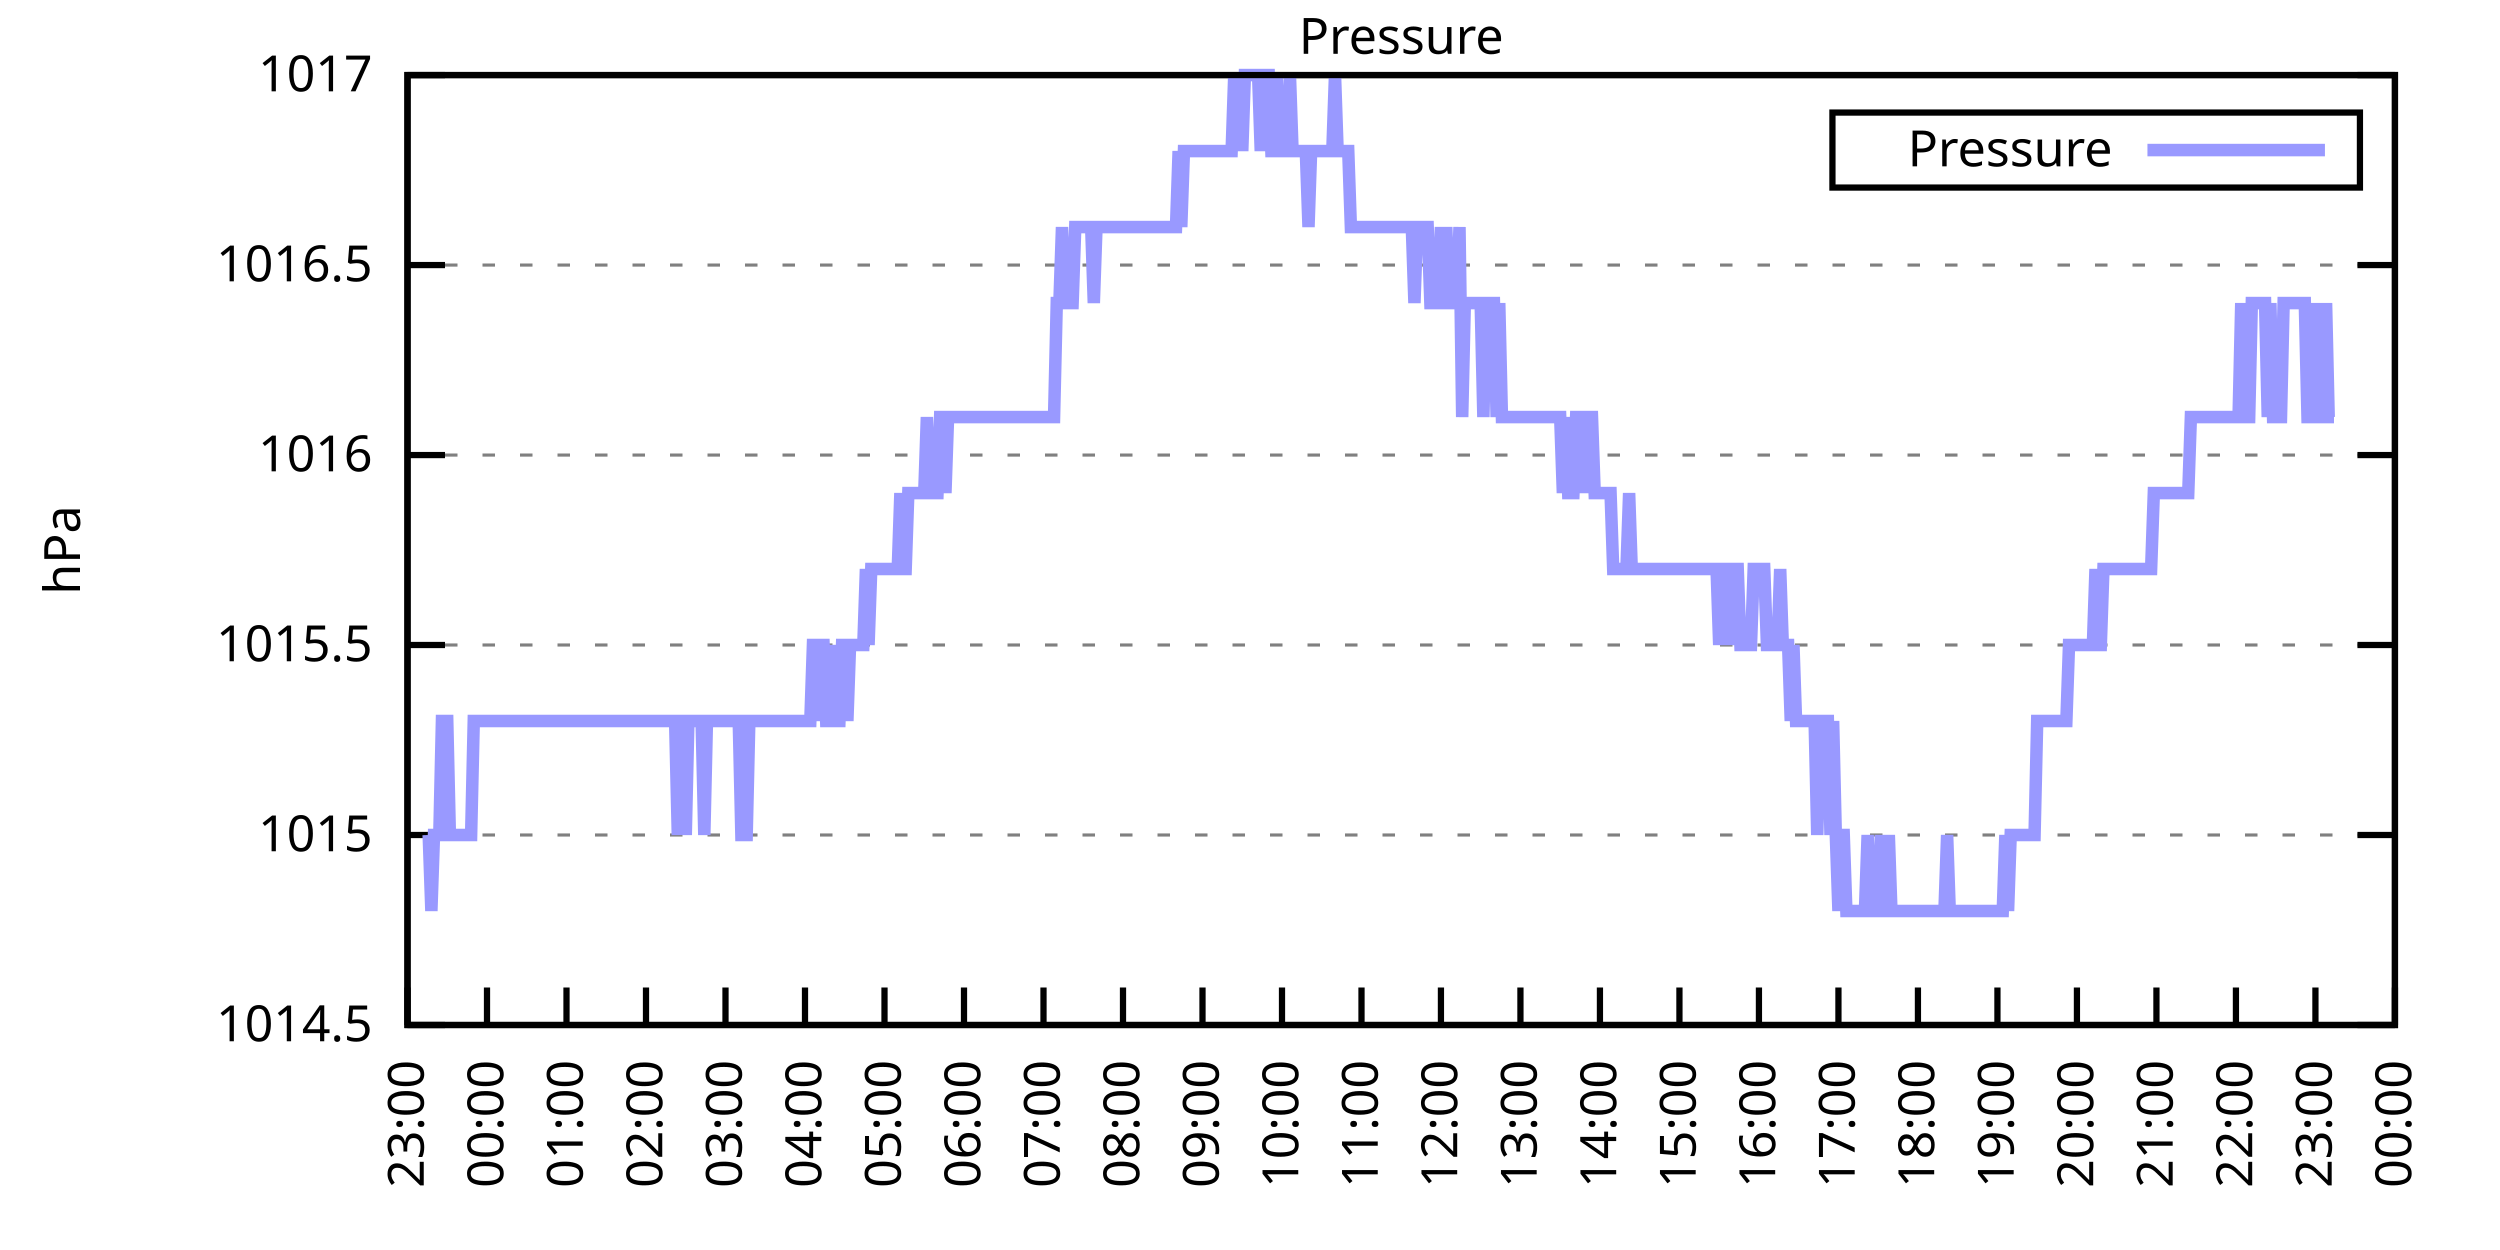
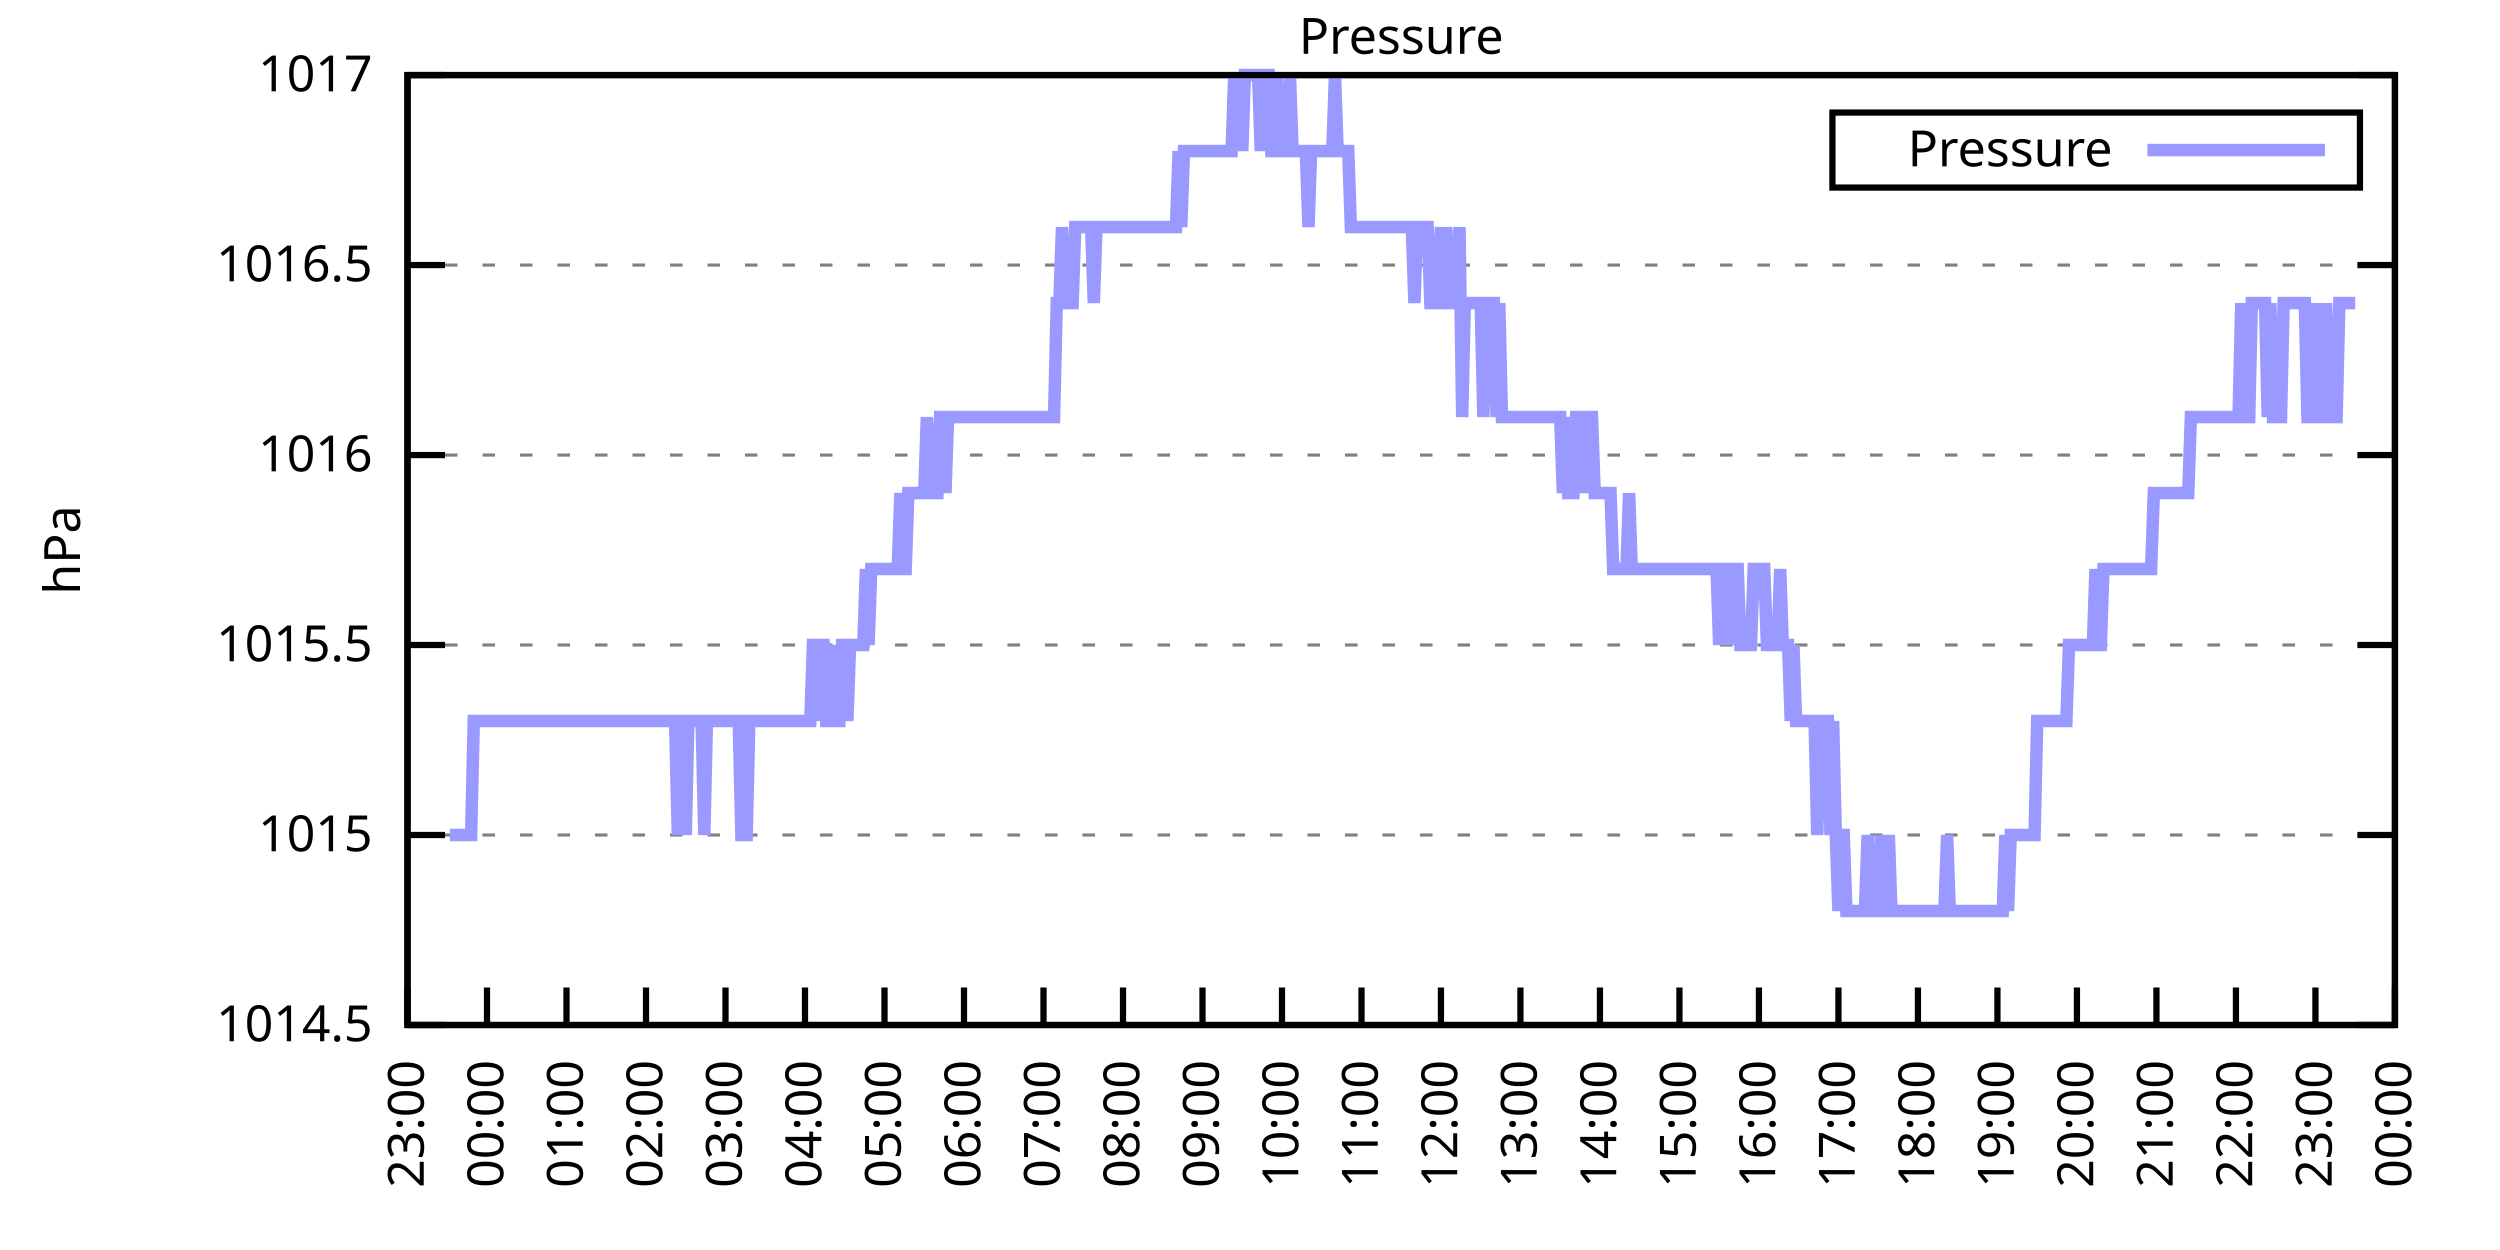
<svg xmlns="http://www.w3.org/2000/svg" xmlns:xlink="http://www.w3.org/1999/xlink" width="400" height="200" viewBox="0 0 400 200">
  <g id="gnuplot_canvas">
    <rect x="0" y="0" width="400" height="200" fill="none" />
    <defs>
      <circle id="gpDot" r="0.5" stroke-width="0.5" stroke="currentColor" />
      <path id="gpPt0" stroke-width="0.333" stroke="currentColor" d="M-1,0 h2 M0,-1 v2" />
      <path id="gpPt1" stroke-width="0.333" stroke="currentColor" d="M-1,-1 L1,1 M1,-1 L-1,1" />
      <path id="gpPt2" stroke-width="0.333" stroke="currentColor" d="M-1,0 L1,0 M0,-1 L0,1 M-1,-1 L1,1 M-1,1 L1,-1" />
      <rect id="gpPt3" stroke-width="0.333" stroke="currentColor" x="-1" y="-1" width="2" height="2" />
      <rect id="gpPt4" stroke-width="0.333" stroke="currentColor" fill="currentColor" x="-1" y="-1" width="2" height="2" />
      <circle id="gpPt5" stroke-width="0.333" stroke="currentColor" cx="0" cy="0" r="1" />
      <use xlink:href="#gpPt5" id="gpPt6" fill="currentColor" stroke="none" />
      <path id="gpPt7" stroke-width="0.333" stroke="currentColor" d="M0,-1.33 L-1.33,0.67 L1.33,0.67 z" />
      <use xlink:href="#gpPt7" id="gpPt8" fill="currentColor" stroke="none" />
      <use xlink:href="#gpPt7" id="gpPt9" stroke="currentColor" transform="rotate(180)" />
      <use xlink:href="#gpPt9" id="gpPt10" fill="currentColor" stroke="none" />
      <use xlink:href="#gpPt3" id="gpPt11" stroke="currentColor" transform="rotate(45)" />
      <use xlink:href="#gpPt11" id="gpPt12" fill="currentColor" stroke="none" />
      <path id="gpPt13" stroke-width="0.333" stroke="currentColor" d="M0,1.330 L1.265,0.411 L0.782,-1.067 L-0.782,-1.076 L-1.265,0.411 z" />
      <use xlink:href="#gpPt13" id="gpPt14" fill="currentColor" stroke="none" />
      <filter id="textbox" filterUnits="objectBoundingBox" x="0" y="0" height="1" width="1">
        <feFlood flood-color="white" flood-opacity="1" result="bgnd" />
        <feComposite in="SourceGraphic" in2="bgnd" operator="atop" />
      </filter>
      <filter id="greybox" filterUnits="objectBoundingBox" x="0" y="0" height="1" width="1">
        <feFlood flood-color="lightgrey" flood-opacity="1" result="grey" />
        <feComposite in="SourceGraphic" in2="grey" operator="atop" />
      </filter>
    </defs>
    <g fill="none" color="white" stroke="currentColor" stroke-width="1.00" stroke-linecap="butt" stroke-linejoin="miter">
</g>
    <g fill="none" color="black" stroke="currentColor" stroke-width="1.00" stroke-linecap="butt" stroke-linejoin="miter">
      <g stroke="none" shape-rendering="crispEdges">
        <polygon fill="rgb(255, 255, 255)" points="65.20,164.00 383.18,164.00 383.18,12.02 65.20,12.02 " />
      </g>
    </g>
    <g fill="none" color="black" stroke="currentColor" stroke-width="1.00" stroke-linecap="butt" stroke-linejoin="miter">
</g>
    <g fill="none" color="black" stroke="black" stroke-width="0.50" stroke-linecap="butt" stroke-linejoin="miter">
</g>
    <g fill="none" color="gray" stroke="currentColor" stroke-width="0.50" stroke-linecap="butt" stroke-linejoin="miter">
      <path stroke="gray" stroke-dasharray="2,4" class="gridline" d="M65.20,164.00 L383.19,164.00  " />
    </g>
    <g fill="none" color="gray" stroke="gray" stroke-width="1.00" stroke-linecap="butt" stroke-linejoin="miter">
</g>
    <g fill="none" color="black" stroke="currentColor" stroke-width="1.00" stroke-linecap="butt" stroke-linejoin="miter">
      <path stroke="black" d="M65.20,164.00 L71.20,164.00 M383.19,164.00 L377.19,164.00  " />
      <g transform="translate(59.60,166.60)" stroke="none" fill="black" font-family="Sans" font-size="8.00" text-anchor="end">
        <text>
          <tspan font-family="Sans"> 1014.5</tspan>
        </text>
      </g>
    </g>
    <g fill="none" color="black" stroke="currentColor" stroke-width="1.00" stroke-linecap="butt" stroke-linejoin="miter">
</g>
    <g fill="none" color="black" stroke="black" stroke-width="0.50" stroke-linecap="butt" stroke-linejoin="miter">
</g>
    <g fill="none" color="gray" stroke="currentColor" stroke-width="0.50" stroke-linecap="butt" stroke-linejoin="miter">
      <path stroke="gray" stroke-dasharray="2,4" class="gridline" d="M65.20,133.60 L383.19,133.60  " />
    </g>
    <g fill="none" color="gray" stroke="gray" stroke-width="1.00" stroke-linecap="butt" stroke-linejoin="miter">
</g>
    <g fill="none" color="black" stroke="currentColor" stroke-width="1.00" stroke-linecap="butt" stroke-linejoin="miter">
      <path stroke="black" d="M65.20,133.60 L71.20,133.60 M383.19,133.60 L377.19,133.60  " />
      <g transform="translate(59.60,136.20)" stroke="none" fill="black" font-family="Sans" font-size="8.00" text-anchor="end">
        <text>
          <tspan font-family="Sans"> 1015</tspan>
        </text>
      </g>
    </g>
    <g fill="none" color="black" stroke="currentColor" stroke-width="1.00" stroke-linecap="butt" stroke-linejoin="miter">
</g>
    <g fill="none" color="black" stroke="black" stroke-width="0.50" stroke-linecap="butt" stroke-linejoin="miter">
</g>
    <g fill="none" color="gray" stroke="currentColor" stroke-width="0.50" stroke-linecap="butt" stroke-linejoin="miter">
      <path stroke="gray" stroke-dasharray="2,4" class="gridline" d="M65.20,103.20 L383.19,103.20  " />
    </g>
    <g fill="none" color="gray" stroke="gray" stroke-width="1.00" stroke-linecap="butt" stroke-linejoin="miter">
</g>
    <g fill="none" color="black" stroke="currentColor" stroke-width="1.00" stroke-linecap="butt" stroke-linejoin="miter">
      <path stroke="black" d="M65.20,103.20 L71.20,103.20 M383.19,103.20 L377.19,103.20  " />
      <g transform="translate(59.60,105.80)" stroke="none" fill="black" font-family="Sans" font-size="8.00" text-anchor="end">
        <text>
          <tspan font-family="Sans"> 1015.5</tspan>
        </text>
      </g>
    </g>
    <g fill="none" color="black" stroke="currentColor" stroke-width="1.00" stroke-linecap="butt" stroke-linejoin="miter">
</g>
    <g fill="none" color="black" stroke="black" stroke-width="0.50" stroke-linecap="butt" stroke-linejoin="miter">
</g>
    <g fill="none" color="gray" stroke="currentColor" stroke-width="0.50" stroke-linecap="butt" stroke-linejoin="miter">
      <path stroke="gray" stroke-dasharray="2,4" class="gridline" d="M65.20,72.81 L383.19,72.81  " />
    </g>
    <g fill="none" color="gray" stroke="gray" stroke-width="1.00" stroke-linecap="butt" stroke-linejoin="miter">
</g>
    <g fill="none" color="black" stroke="currentColor" stroke-width="1.00" stroke-linecap="butt" stroke-linejoin="miter">
      <path stroke="black" d="M65.20,72.81 L71.20,72.81 M383.19,72.81 L377.19,72.81  " />
      <g transform="translate(59.60,75.41)" stroke="none" fill="black" font-family="Sans" font-size="8.00" text-anchor="end">
        <text>
          <tspan font-family="Sans"> 1016</tspan>
        </text>
      </g>
    </g>
    <g fill="none" color="black" stroke="currentColor" stroke-width="1.00" stroke-linecap="butt" stroke-linejoin="miter">
</g>
    <g fill="none" color="black" stroke="black" stroke-width="0.50" stroke-linecap="butt" stroke-linejoin="miter">
</g>
    <g fill="none" color="gray" stroke="currentColor" stroke-width="0.50" stroke-linecap="butt" stroke-linejoin="miter">
      <path stroke="gray" stroke-dasharray="2,4" class="gridline" d="M65.20,42.41 L383.19,42.41  " />
    </g>
    <g fill="none" color="gray" stroke="gray" stroke-width="1.00" stroke-linecap="butt" stroke-linejoin="miter">
</g>
    <g fill="none" color="black" stroke="currentColor" stroke-width="1.00" stroke-linecap="butt" stroke-linejoin="miter">
      <path stroke="black" d="M65.20,42.41 L71.20,42.41 M383.19,42.41 L377.19,42.41  " />
      <g transform="translate(59.60,45.01)" stroke="none" fill="black" font-family="Sans" font-size="8.00" text-anchor="end">
        <text>
          <tspan font-family="Sans"> 1016.5</tspan>
        </text>
      </g>
    </g>
    <g fill="none" color="black" stroke="currentColor" stroke-width="1.00" stroke-linecap="butt" stroke-linejoin="miter">
</g>
    <g fill="none" color="black" stroke="black" stroke-width="0.50" stroke-linecap="butt" stroke-linejoin="miter">
</g>
    <g fill="none" color="gray" stroke="currentColor" stroke-width="0.50" stroke-linecap="butt" stroke-linejoin="miter">
      <path stroke="gray" stroke-dasharray="2,4" class="gridline" d="M65.20,12.01 L383.19,12.01  " />
    </g>
    <g fill="none" color="gray" stroke="gray" stroke-width="1.00" stroke-linecap="butt" stroke-linejoin="miter">
</g>
    <g fill="none" color="black" stroke="currentColor" stroke-width="1.00" stroke-linecap="butt" stroke-linejoin="miter">
      <path stroke="black" d="M65.20,12.01 L71.20,12.01 M383.19,12.01 L377.19,12.01  " />
      <g transform="translate(59.60,14.61)" stroke="none" fill="black" font-family="Sans" font-size="8.00" text-anchor="end">
        <text>
          <tspan font-family="Sans"> 1017</tspan>
        </text>
      </g>
    </g>
    <g fill="none" color="black" stroke="currentColor" stroke-width="1.00" stroke-linecap="butt" stroke-linejoin="miter">
      <path stroke="black" d="M65.20,164.00 L65.20,158.00  " />
      <g transform="translate(67.80,169.60) rotate(270.00)" stroke="none" fill="black" font-family="Sans" font-size="8.00" text-anchor="end">
        <text>
          <tspan font-family="Sans">23:00</tspan>
        </text>
      </g>
    </g>
    <g fill="none" color="black" stroke="currentColor" stroke-width="1.00" stroke-linecap="butt" stroke-linejoin="miter">
      <path stroke="black" d="M77.92,164.00 L77.92,158.00  " />
      <g transform="translate(80.52,169.60) rotate(270.00)" stroke="none" fill="black" font-family="Sans" font-size="8.00" text-anchor="end">
        <text>
          <tspan font-family="Sans">00:00</tspan>
        </text>
      </g>
    </g>
    <g fill="none" color="black" stroke="currentColor" stroke-width="1.00" stroke-linecap="butt" stroke-linejoin="miter">
      <path stroke="black" d="M90.64,164.00 L90.64,158.00  " />
      <g transform="translate(93.24,169.60) rotate(270.00)" stroke="none" fill="black" font-family="Sans" font-size="8.00" text-anchor="end">
        <text>
          <tspan font-family="Sans">01:00</tspan>
        </text>
      </g>
    </g>
    <g fill="none" color="black" stroke="currentColor" stroke-width="1.00" stroke-linecap="butt" stroke-linejoin="miter">
      <path stroke="black" d="M103.36,164.00 L103.36,158.00  " />
      <g transform="translate(105.96,169.60) rotate(270.00)" stroke="none" fill="black" font-family="Sans" font-size="8.00" text-anchor="end">
        <text>
          <tspan font-family="Sans">02:00</tspan>
        </text>
      </g>
    </g>
    <g fill="none" color="black" stroke="currentColor" stroke-width="1.00" stroke-linecap="butt" stroke-linejoin="miter">
      <path stroke="black" d="M116.08,164.00 L116.08,158.00  " />
      <g transform="translate(118.68,169.60) rotate(270.00)" stroke="none" fill="black" font-family="Sans" font-size="8.00" text-anchor="end">
        <text>
          <tspan font-family="Sans">03:00</tspan>
        </text>
      </g>
    </g>
    <g fill="none" color="black" stroke="currentColor" stroke-width="1.00" stroke-linecap="butt" stroke-linejoin="miter">
      <path stroke="black" d="M128.80,164.00 L128.80,158.00  " />
      <g transform="translate(131.40,169.60) rotate(270.00)" stroke="none" fill="black" font-family="Sans" font-size="8.00" text-anchor="end">
        <text>
          <tspan font-family="Sans">04:00</tspan>
        </text>
      </g>
    </g>
    <g fill="none" color="black" stroke="currentColor" stroke-width="1.00" stroke-linecap="butt" stroke-linejoin="miter">
      <path stroke="black" d="M141.52,164.00 L141.52,158.00  " />
      <g transform="translate(144.12,169.60) rotate(270.00)" stroke="none" fill="black" font-family="Sans" font-size="8.00" text-anchor="end">
        <text>
          <tspan font-family="Sans">05:00</tspan>
        </text>
      </g>
    </g>
    <g fill="none" color="black" stroke="currentColor" stroke-width="1.00" stroke-linecap="butt" stroke-linejoin="miter">
      <path stroke="black" d="M154.24,164.00 L154.24,158.00  " />
      <g transform="translate(156.84,169.60) rotate(270.00)" stroke="none" fill="black" font-family="Sans" font-size="8.00" text-anchor="end">
        <text>
          <tspan font-family="Sans">06:00</tspan>
        </text>
      </g>
    </g>
    <g fill="none" color="black" stroke="currentColor" stroke-width="1.00" stroke-linecap="butt" stroke-linejoin="miter">
      <path stroke="black" d="M166.96,164.00 L166.96,158.00  " />
      <g transform="translate(169.56,169.60) rotate(270.00)" stroke="none" fill="black" font-family="Sans" font-size="8.00" text-anchor="end">
        <text>
          <tspan font-family="Sans">07:00</tspan>
        </text>
      </g>
    </g>
    <g fill="none" color="black" stroke="currentColor" stroke-width="1.00" stroke-linecap="butt" stroke-linejoin="miter">
      <path stroke="black" d="M179.68,164.00 L179.68,158.00  " />
      <g transform="translate(182.28,169.60) rotate(270.00)" stroke="none" fill="black" font-family="Sans" font-size="8.00" text-anchor="end">
        <text>
          <tspan font-family="Sans">08:00</tspan>
        </text>
      </g>
    </g>
    <g fill="none" color="black" stroke="currentColor" stroke-width="1.00" stroke-linecap="butt" stroke-linejoin="miter">
      <path stroke="black" d="M192.40,164.00 L192.40,158.00  " />
      <g transform="translate(195.00,169.60) rotate(270.00)" stroke="none" fill="black" font-family="Sans" font-size="8.00" text-anchor="end">
        <text>
          <tspan font-family="Sans">09:00</tspan>
        </text>
      </g>
    </g>
    <g fill="none" color="black" stroke="currentColor" stroke-width="1.00" stroke-linecap="butt" stroke-linejoin="miter">
      <path stroke="black" d="M205.12,164.00 L205.12,158.00  " />
      <g transform="translate(207.72,169.60) rotate(270.00)" stroke="none" fill="black" font-family="Sans" font-size="8.00" text-anchor="end">
        <text>
          <tspan font-family="Sans">10:00</tspan>
        </text>
      </g>
    </g>
    <g fill="none" color="black" stroke="currentColor" stroke-width="1.00" stroke-linecap="butt" stroke-linejoin="miter">
      <path stroke="black" d="M217.84,164.00 L217.84,158.00  " />
      <g transform="translate(220.44,169.60) rotate(270.00)" stroke="none" fill="black" font-family="Sans" font-size="8.00" text-anchor="end">
        <text>
          <tspan font-family="Sans">11:00</tspan>
        </text>
      </g>
    </g>
    <g fill="none" color="black" stroke="currentColor" stroke-width="1.00" stroke-linecap="butt" stroke-linejoin="miter">
      <path stroke="black" d="M230.55,164.00 L230.55,158.00  " />
      <g transform="translate(233.15,169.60) rotate(270.00)" stroke="none" fill="black" font-family="Sans" font-size="8.00" text-anchor="end">
        <text>
          <tspan font-family="Sans">12:00</tspan>
        </text>
      </g>
    </g>
    <g fill="none" color="black" stroke="currentColor" stroke-width="1.00" stroke-linecap="butt" stroke-linejoin="miter">
      <path stroke="black" d="M243.27,164.00 L243.27,158.00  " />
      <g transform="translate(245.87,169.60) rotate(270.00)" stroke="none" fill="black" font-family="Sans" font-size="8.00" text-anchor="end">
        <text>
          <tspan font-family="Sans">13:00</tspan>
        </text>
      </g>
    </g>
    <g fill="none" color="black" stroke="currentColor" stroke-width="1.00" stroke-linecap="butt" stroke-linejoin="miter">
      <path stroke="black" d="M255.99,164.00 L255.99,158.00  " />
      <g transform="translate(258.59,169.60) rotate(270.00)" stroke="none" fill="black" font-family="Sans" font-size="8.00" text-anchor="end">
        <text>
          <tspan font-family="Sans">14:00</tspan>
        </text>
      </g>
    </g>
    <g fill="none" color="black" stroke="currentColor" stroke-width="1.00" stroke-linecap="butt" stroke-linejoin="miter">
      <path stroke="black" d="M268.71,164.00 L268.71,158.00  " />
      <g transform="translate(271.31,169.60) rotate(270.00)" stroke="none" fill="black" font-family="Sans" font-size="8.00" text-anchor="end">
        <text>
          <tspan font-family="Sans">15:00</tspan>
        </text>
      </g>
    </g>
    <g fill="none" color="black" stroke="currentColor" stroke-width="1.00" stroke-linecap="butt" stroke-linejoin="miter">
      <path stroke="black" d="M281.43,164.00 L281.43,158.00  " />
      <g transform="translate(284.03,169.60) rotate(270.00)" stroke="none" fill="black" font-family="Sans" font-size="8.00" text-anchor="end">
        <text>
          <tspan font-family="Sans">16:00</tspan>
        </text>
      </g>
    </g>
    <g fill="none" color="black" stroke="currentColor" stroke-width="1.00" stroke-linecap="butt" stroke-linejoin="miter">
      <path stroke="black" d="M294.15,164.00 L294.15,158.00  " />
      <g transform="translate(296.75,169.60) rotate(270.00)" stroke="none" fill="black" font-family="Sans" font-size="8.00" text-anchor="end">
        <text>
          <tspan font-family="Sans">17:00</tspan>
        </text>
      </g>
    </g>
    <g fill="none" color="black" stroke="currentColor" stroke-width="1.00" stroke-linecap="butt" stroke-linejoin="miter">
      <path stroke="black" d="M306.87,164.00 L306.87,158.00  " />
      <g transform="translate(309.47,169.60) rotate(270.00)" stroke="none" fill="black" font-family="Sans" font-size="8.00" text-anchor="end">
        <text>
          <tspan font-family="Sans">18:00</tspan>
        </text>
      </g>
    </g>
    <g fill="none" color="black" stroke="currentColor" stroke-width="1.00" stroke-linecap="butt" stroke-linejoin="miter">
      <path stroke="black" d="M319.59,164.00 L319.59,158.00  " />
      <g transform="translate(322.19,169.60) rotate(270.00)" stroke="none" fill="black" font-family="Sans" font-size="8.00" text-anchor="end">
        <text>
          <tspan font-family="Sans">19:00</tspan>
        </text>
      </g>
    </g>
    <g fill="none" color="black" stroke="currentColor" stroke-width="1.00" stroke-linecap="butt" stroke-linejoin="miter">
      <path stroke="black" d="M332.31,164.00 L332.31,158.00  " />
      <g transform="translate(334.91,169.60) rotate(270.00)" stroke="none" fill="black" font-family="Sans" font-size="8.00" text-anchor="end">
        <text>
          <tspan font-family="Sans">20:00</tspan>
        </text>
      </g>
    </g>
    <g fill="none" color="black" stroke="currentColor" stroke-width="1.00" stroke-linecap="butt" stroke-linejoin="miter">
      <path stroke="black" d="M345.03,164.00 L345.03,158.00  " />
      <g transform="translate(347.63,169.60) rotate(270.00)" stroke="none" fill="black" font-family="Sans" font-size="8.00" text-anchor="end">
        <text>
          <tspan font-family="Sans">21:00</tspan>
        </text>
      </g>
    </g>
    <g fill="none" color="black" stroke="currentColor" stroke-width="1.00" stroke-linecap="butt" stroke-linejoin="miter">
      <path stroke="black" d="M357.75,164.00 L357.75,158.00  " />
      <g transform="translate(360.35,169.60) rotate(270.00)" stroke="none" fill="black" font-family="Sans" font-size="8.00" text-anchor="end">
        <text>
          <tspan font-family="Sans">22:00</tspan>
        </text>
      </g>
    </g>
    <g fill="none" color="black" stroke="currentColor" stroke-width="1.00" stroke-linecap="butt" stroke-linejoin="miter">
      <path stroke="black" d="M370.47,164.00 L370.47,158.00  " />
      <g transform="translate(373.07,169.60) rotate(270.00)" stroke="none" fill="black" font-family="Sans" font-size="8.00" text-anchor="end">
        <text>
          <tspan font-family="Sans">23:00</tspan>
        </text>
      </g>
    </g>
    <g fill="none" color="black" stroke="currentColor" stroke-width="1.00" stroke-linecap="butt" stroke-linejoin="miter">
      <path stroke="black" d="M383.19,164.00 L383.19,158.00  " />
      <g transform="translate(385.79,169.60) rotate(270.00)" stroke="none" fill="black" font-family="Sans" font-size="8.00" text-anchor="end">
        <text>
          <tspan font-family="Sans">00:00</tspan>
        </text>
      </g>
    </g>
    <g fill="none" color="black" stroke="currentColor" stroke-width="1.00" stroke-linecap="butt" stroke-linejoin="miter">
</g>
    <g fill="none" color="black" stroke="currentColor" stroke-width="1.00" stroke-linecap="butt" stroke-linejoin="miter">
      <path stroke="black" d="M65.20,12.01 L65.20,164.00 L383.19,164.00 L383.19,12.01 L65.20,12.01 Z  " />
    </g>
    <g fill="none" color="black" stroke="currentColor" stroke-width="1.00" stroke-linecap="butt" stroke-linejoin="miter">
</g>
    <g fill="none" color="black" stroke="currentColor" stroke-width="1.00" stroke-linecap="butt" stroke-linejoin="miter">
      <path stroke="black" d="M293.19,30.01 L293.19,18.01 L377.59,18.01 L377.59,30.01 L293.19,30.01 Z  " />
    </g>
    <g id="Pressure_plot_1">
      <g fill="none" color="white" stroke="black" stroke-width="2.00" stroke-linecap="butt" stroke-linejoin="miter">
</g>
      <g fill="none" color="black" stroke="currentColor" stroke-width="2.00" stroke-linecap="butt" stroke-linejoin="miter">
        <g transform="translate(337.99,26.61)" stroke="none" fill="black" font-family="Sans" font-size="8.00" text-anchor="end">
          <text>
            <tspan font-family="Sans">Pressure</tspan>
          </text>
        </g>
      </g>
      <g fill="none" color="black" stroke="currentColor" stroke-width="2.00" stroke-linecap="butt" stroke-linejoin="miter">
-         <path stroke="rgb(153, 153, 255)" d="M343.59,24.01 L371.99,24.01 M68.59,133.60 L69.02,145.76 L69.44,133.60 L69.86,133.60 L70.29,133.60 L70.71,115.36   L71.14,115.36 L71.56,115.36 L71.98,133.60 L72.41,133.60 L72.83,133.60 L73.26,133.60 L73.68,133.60 L74.10,133.60   L74.53,133.60 L74.95,133.60 L75.38,133.60 L75.80,115.36 L76.22,115.36 L76.65,115.36 L77.07,115.36 L77.50,115.36   L77.92,115.36 L78.34,115.36 L78.77,115.36 L79.19,115.36 L79.62,115.36 L80.04,115.36 L80.46,115.36 L80.89,115.36   L81.31,115.36 L81.74,115.36 L82.16,115.36 L82.58,115.36 L83.01,115.36 L83.43,115.36 L83.86,115.36 L84.28,115.36   L84.70,115.36 L85.13,115.36 L85.55,115.36 L85.98,115.36 L86.40,115.36 L86.82,115.36 L87.25,115.36 L87.67,115.36   L88.10,115.36 L88.52,115.36 L88.94,115.36 L89.37,115.36 L89.79,115.36 L90.22,115.36 L90.64,115.36 L91.06,115.36   L91.49,115.36 L91.91,115.36 L92.34,115.36 L92.76,115.36 L93.18,115.36 L93.61,115.36 L94.03,115.36 L94.46,115.36   L94.88,115.36 L95.30,115.36 L95.73,115.36 L96.15,115.36 L96.58,115.36 L97.00,115.36 L97.42,115.36 L97.85,115.36   L98.27,115.36 L98.69,115.36 L99.12,115.36 L99.54,115.36 L99.97,115.36 L100.39,115.36 L100.81,115.36 L101.24,115.36   L101.66,115.36 L102.09,115.36 L102.51,115.36 L102.93,115.36 L103.36,115.36 L103.78,115.36 L104.21,115.36 L104.63,115.36   L105.05,115.36 L105.48,115.36 L105.90,115.36 L106.33,115.36 L106.75,115.36 L107.17,115.36 L107.60,115.36 L108.02,115.36   L108.45,133.60 L108.87,115.36 L109.29,115.36 L109.72,133.60 L110.14,115.36 L110.57,115.36 L110.99,115.36 L111.41,115.36   L111.84,115.36 L112.26,115.36 L112.69,133.60 L113.11,115.36 L113.53,115.36 L113.96,115.36 L114.38,115.36 L114.81,115.36   L115.23,115.36 L115.65,115.36 L116.08,115.36 L116.50,115.36 L116.93,115.36 L117.35,115.36 L117.77,115.36 L118.20,115.36   L118.62,133.60 L119.05,133.60 L119.47,133.60 L119.89,115.36 L120.32,115.36 L120.74,115.36 L121.17,115.36 L121.59,115.36   L122.01,115.36 L122.44,115.36 L122.86,115.36 L123.29,115.36 L123.71,115.36 L124.13,115.36 L124.56,115.36 L124.98,115.36   L125.41,115.36 L125.83,115.36 L126.25,115.36 L126.68,115.36 L127.10,115.36 L127.53,115.36 L127.95,115.36 L128.37,115.36   L128.80,115.36 L129.22,115.36 L129.65,115.36 L130.07,103.20 L130.49,103.20 L130.92,115.36 L131.34,103.20 L131.77,103.20   L132.19,115.36 L132.61,115.36 L133.04,103.20 L133.46,115.36 L133.89,115.36 L134.31,115.36 L134.73,103.20 L135.16,103.20   L135.58,115.36 L136.01,103.20 L136.43,103.20 L136.85,103.20 L137.28,103.20 L137.70,103.20 L138.13,103.20 L138.55,91.04   L138.97,103.20 L139.40,91.04 L139.82,91.04 L140.25,91.04 L140.67,91.04 L141.09,91.04 L141.52,91.04 L141.94,91.04   L142.37,91.04 L142.79,91.04 L143.21,91.04 L143.64,91.04 L144.06,78.89 L144.49,91.04 L144.91,91.04 L145.33,78.89   L145.76,78.89 L146.18,78.89 L146.61,78.89 L147.03,78.89 L147.45,78.89 L147.88,78.89 L148.30,66.73 L148.73,78.89   L149.15,78.89 L149.57,78.89 L150.00,78.89 L150.42,66.73 L150.85,66.73 L151.27,78.89 L151.69,66.73 L152.12,66.73   L152.54,66.73 L152.97,66.73 L153.39,66.73 L153.81,66.73 L154.24,66.73 L154.66,66.73 L155.09,66.73 L155.51,66.73   L155.93,66.73 L156.36,66.73 L156.78,66.73 L157.21,66.73 L157.63,66.73 L158.05,66.73 L158.48,66.73 L158.90,66.73   L159.33,66.73 L159.75,66.73 L160.17,66.73 L160.60,66.73 L161.02,66.73 L161.44,66.73 L161.87,66.73 L162.29,66.73   L162.72,66.73 L163.14,66.73 L163.56,66.73 L163.99,66.73 L164.41,66.73 L164.84,66.73 L165.26,66.73 L165.68,66.73   L166.11,66.73 L166.53,66.73 L166.96,66.73 L167.38,66.73 L167.80,66.73 L168.23,66.73 L168.65,66.73 L169.08,48.49   L169.50,48.49 L169.92,36.33 L170.35,48.49 L170.77,48.49 L171.20,48.49 L171.62,48.49 L172.04,36.33 L172.47,36.33   L172.89,36.33 L173.32,36.33 L173.74,36.33 L174.16,36.33 L174.59,36.33 L175.01,48.49 L175.44,36.33 L175.86,36.33   L176.28,36.33 L176.71,36.33 L177.13,36.33 L177.56,36.33 L177.98,36.33 L178.40,36.33 L178.83,36.33 L179.25,36.33   L179.68,36.33 L180.10,36.33 L180.52,36.33 L180.95,36.33 L181.37,36.33 L181.80,36.33 L182.22,36.33 L182.64,36.33   L183.07,36.33 L183.49,36.33 L183.92,36.33 L184.34,36.33 L184.76,36.33 L185.19,36.33 L185.61,36.33 L186.04,36.33   L186.46,36.33 L186.88,36.33 L187.31,36.33 L187.73,36.33 L188.16,36.33 L188.58,24.17 L189.00,36.33 L189.43,24.17   L189.85,24.17 L190.28,24.17 L190.70,24.17 L191.12,24.17 L191.55,24.17 L191.97,24.17 L192.40,24.17 L192.82,24.17   L193.24,24.17 L193.67,24.17 L194.09,24.17 L194.52,24.17 L194.94,24.17 L195.36,24.17 L195.79,24.17 L196.21,24.17   L196.64,24.17 L197.06,24.17 L197.48,12.01 L197.91,24.17 L198.33,12.01 L198.76,24.17 L199.18,12.01 L199.60,12.01   L200.03,12.01 L200.45,12.01 L200.88,12.01 L201.30,12.01 L201.72,24.17 L202.15,12.01 L202.57,12.01 L203.00,12.01   L203.42,24.17 L203.84,24.17 L204.27,12.01 L204.69,24.17 L205.12,24.17 L205.54,24.17 L205.96,24.17 L206.39,12.01   L206.81,24.17 L207.24,24.17 L207.66,24.17 L208.08,24.17 L208.51,24.17 L208.93,24.17 L209.36,36.33 L209.78,24.17   L210.20,24.17 L210.63,24.17 L211.05,24.17 L211.48,24.17 L211.90,24.17 L212.32,24.17 L212.75,24.17 L213.17,24.17   L213.60,12.01 L214.02,24.17 L214.44,24.17 L214.87,24.17 L215.29,24.17 L215.72,24.17 L216.14,36.33 L216.56,36.33   L216.99,36.33 L217.41,36.33 L217.84,36.33 L218.26,36.33 L218.68,36.33 L219.11,36.33 L219.53,36.33 L219.96,36.33   L220.38,36.33 L220.80,36.33 L221.23,36.33 L221.65,36.33 L222.08,36.33 L222.50,36.33 L222.92,36.33 L223.35,36.33   L223.77,36.33 L224.20,36.33 L224.62,36.33 L225.04,36.33 L225.47,36.33 L225.89,36.33 L226.31,48.49 L226.74,36.33   L227.16,36.33 L227.59,36.33 L228.01,36.33 L228.43,36.33 L228.86,48.49 L229.28,48.49 L229.71,48.49 L230.13,48.49   L230.55,36.33 L230.98,48.49 L231.40,36.33 L231.83,48.49 L232.25,48.49 L232.67,48.49 L233.10,48.49 L233.52,36.33   L233.95,66.73 L234.37,48.49 L234.79,48.49 L235.22,48.49 L235.64,48.49 L236.07,48.49 L236.49,48.49 L236.91,48.49   L237.34,66.73 L237.76,48.49 L238.19,48.49 L238.61,48.49 L239.03,48.49 L239.46,66.73 L239.88,48.49 L240.31,66.73   L240.73,66.73 L241.15,66.73 L241.58,66.73 L242.00,66.73 L242.43,66.73 L242.85,66.73 L243.27,66.73 L243.70,66.73   L244.12,66.73 L244.55,66.73 L244.97,66.73 L245.39,66.73 L245.82,66.73 L246.24,66.73 L246.67,66.73 L247.09,66.73   L247.51,66.73 L247.94,66.73 L248.36,66.73 L248.79,66.73 L249.21,66.73 L249.63,66.73 L250.06,78.89 L250.48,66.73   L250.91,78.89 L251.33,78.89 L251.75,78.89 L252.18,66.73 L252.60,66.73 L253.03,66.73 L253.45,78.89 L253.87,66.73   L254.30,66.73 L254.72,66.73 L255.15,78.89 L255.57,78.89 L255.99,78.89 L256.42,78.89 L256.84,78.89 L257.27,78.89   L257.69,78.89 L258.11,91.04 L258.54,91.04 L258.96,91.04 L259.39,91.04 L259.81,91.04 L260.23,91.04 L260.66,78.89   L261.08,91.04 L261.51,91.04 L261.93,91.04 L262.35,91.04 L262.78,91.04 L263.20,91.04 L263.63,91.04 L264.05,91.04   L264.47,91.04 L264.90,91.04 L265.32,91.04 L265.75,91.04 L266.17,91.04 L266.59,91.04 L267.02,91.04 L267.44,91.04   L267.87,91.04 L268.29,91.04 L268.71,91.04 L269.14,91.04 L269.56,91.04 L269.99,91.04 L270.41,91.04 L270.83,91.04   L271.26,91.04 L271.68,91.04 L272.11,91.04 L272.53,91.04 L272.95,91.04 L273.38,91.04 L273.80,91.04 L274.23,91.04   L274.65,91.04 L275.07,103.20 L275.50,91.04 L275.92,91.04 L276.35,103.20 L276.77,91.04 L277.19,103.20 L277.62,91.04   L278.04,91.04 L278.47,103.20 L278.89,103.20 L279.31,103.20 L279.74,103.20 L280.16,103.20 L280.59,91.04 L281.01,91.04   L281.43,91.04 L281.86,91.04 L282.28,91.04 L282.71,103.20 L283.13,103.20 L283.55,103.20 L283.98,103.20 L284.40,103.20   L284.83,91.04 L285.25,103.20 L285.67,103.20 L286.10,103.20 L286.52,115.36 L286.95,103.20 L287.37,115.36 L287.79,115.36   L288.22,115.36 L288.64,115.36 L289.06,115.36 L289.49,115.36 L289.91,115.36 L290.34,115.36 L290.76,133.60 L291.18,115.36   L291.61,115.36 L292.03,115.36 L292.46,115.36 L292.88,133.60 L293.30,115.36 L293.73,133.60 L294.15,145.76 L294.58,133.60   L295.00,133.60 L295.42,145.76 L295.85,145.76 L296.27,145.76 L296.70,145.76 L297.12,145.76 L297.54,145.76 L297.97,145.76   L298.39,145.76 L298.82,133.60 L299.24,145.76 L299.66,145.76 L300.09,145.76 L300.51,145.76 L300.94,133.60 L301.36,145.76   L301.78,145.76 L302.21,133.60 L302.63,145.76 L303.06,145.76 L303.48,145.76 L303.90,145.76 L304.33,145.76 L304.75,145.76   L305.18,145.76 L305.60,145.76 L306.02,145.76 L306.45,145.76 L306.87,145.76 L307.30,145.76 L307.72,145.76 L308.14,145.76   L308.57,145.76 L308.99,145.76 L309.42,145.76 L309.84,145.76 L310.26,145.76 L310.69,145.76 L311.11,145.76 L311.54,133.60   L311.96,145.76 L312.38,145.76 L312.81,145.76 L313.23,145.76 L313.66,145.76 L314.08,145.76 L314.50,145.76 L314.93,145.76   L315.35,145.76 L315.78,145.76 L316.20,145.76 L316.62,145.76 L317.05,145.76 L317.47,145.76 L317.90,145.76 L318.32,145.76   L318.74,145.76 L319.17,145.76 L319.59,145.76 L320.02,145.76 L320.44,145.76 L320.86,133.60 L321.29,145.76 L321.71,133.60   L322.14,133.60 L322.56,133.60 L322.98,133.60 L323.41,133.60 L323.83,133.60 L324.26,133.60 L324.68,133.60 L325.10,133.60   L325.53,133.60 L325.95,115.36 L326.38,115.36 L326.80,115.36 L327.22,115.36 L327.65,115.36 L328.07,115.36 L328.50,115.36   L328.92,115.36 L329.34,115.36 L329.77,115.36 L330.19,115.36 L330.62,115.36 L331.04,103.20 L331.46,103.20 L331.89,103.20   L332.31,103.20 L332.74,103.20 L333.16,103.20 L333.58,103.20 L334.01,103.20 L334.43,103.20 L334.86,103.20 L335.28,91.04   L335.70,103.20 L336.13,103.20 L336.55,91.04 L336.98,91.04 L337.40,91.04 L337.82,91.04 L338.25,91.04 L338.67,91.04   L339.10,91.04 L339.52,91.04 L339.94,91.04 L340.37,91.04 L340.79,91.04 L341.22,91.04 L341.64,91.04 L342.06,91.04   L342.49,91.04 L342.91,91.04 L343.34,91.04 L343.76,91.04 L344.18,91.04 L344.61,78.89 L345.03,78.89 L345.46,78.89   L345.88,78.89 L346.30,78.89 L346.73,78.89 L347.15,78.89 L347.58,78.89 L348.00,78.89 L348.42,78.89 L348.85,78.89   L349.27,78.89 L349.70,78.89 L350.12,78.89 L350.54,66.73 L350.97,66.73 L351.39,66.73 L351.81,66.73 L352.24,66.73   L352.66,66.73 L353.09,66.73 L353.51,66.73 L353.93,66.73 L354.36,66.73 L354.78,66.73 L355.21,66.73 L355.63,66.73   L356.05,66.73 L356.48,66.73 L356.90,66.73 L357.33,66.73 L357.75,66.73 L358.17,66.73 L358.60,48.49 L359.02,66.73   L359.45,66.73 L359.87,66.73 L360.29,48.49 L360.72,48.49 L361.14,48.49 L361.57,48.49 L361.99,48.49 L362.41,48.49   L362.84,66.73 L363.26,48.49 L363.69,66.73 L364.11,66.73 L364.53,66.73 L364.96,66.73 L365.38,48.49 L365.81,48.49   L366.23,48.49 L366.65,48.49 L367.08,48.49 L367.50,48.49 L367.93,48.49 L368.35,48.49 L368.77,48.49 L369.20,66.73   L369.62,66.73 L370.05,66.73 L370.47,48.49 L370.89,66.73 L371.32,66.73 L371.74,66.73 L372.17,48.49 L372.59,66.73   L373.01,66.73 L373.44,66.73  " />
+         <path stroke="rgb(153, 153, 255)" d="M343.59,24.01 L371.99,24.01 M71.98,133.60 L72.41,133.60 L72.83,133.60 L73.26,133.60 L73.68,133.60 L74.10,133.60   L74.53,133.60 L74.95,133.60 L75.38,133.60 L75.80,115.36 L76.22,115.36 L76.65,115.36 L77.07,115.36 L77.50,115.36   L77.92,115.36 L78.34,115.36 L78.77,115.36 L79.19,115.36 L79.62,115.36 L80.04,115.36 L80.46,115.36 L80.89,115.36   L81.31,115.36 L81.74,115.36 L82.16,115.36 L82.58,115.36 L83.01,115.36 L83.43,115.36 L83.86,115.36 L84.28,115.36   L84.70,115.36 L85.13,115.36 L85.55,115.36 L85.98,115.36 L86.40,115.36 L86.82,115.36 L87.25,115.36 L87.67,115.36   L88.10,115.36 L88.52,115.36 L88.94,115.36 L89.37,115.36 L89.79,115.36 L90.22,115.36 L90.64,115.36 L91.06,115.36   L91.49,115.36 L91.91,115.36 L92.34,115.36 L92.76,115.36 L93.18,115.36 L93.61,115.36 L94.03,115.36 L94.46,115.36   L94.88,115.36 L95.30,115.36 L95.73,115.36 L96.15,115.36 L96.58,115.36 L97.00,115.36 L97.42,115.36 L97.85,115.36   L98.27,115.36 L98.69,115.36 L99.12,115.36 L99.54,115.36 L99.97,115.36 L100.39,115.36 L100.81,115.36 L101.24,115.36   L101.66,115.36 L102.09,115.36 L102.51,115.36 L102.93,115.36 L103.36,115.36 L103.78,115.36 L104.21,115.36 L104.63,115.36   L105.05,115.36 L105.48,115.36 L105.90,115.36 L106.33,115.36 L106.75,115.36 L107.17,115.36 L107.60,115.36 L108.02,115.36   L108.45,133.60 L108.87,115.36 L109.29,115.36 L109.72,133.60 L110.14,115.36 L110.57,115.36 L110.99,115.36 L111.41,115.36   L111.84,115.36 L112.26,115.36 L112.69,133.60 L113.11,115.36 L113.53,115.36 L113.96,115.36 L114.38,115.36 L114.81,115.36   L115.23,115.36 L115.65,115.36 L116.08,115.36 L116.50,115.36 L116.93,115.36 L117.35,115.36 L117.77,115.36 L118.20,115.36   L118.62,133.60 L119.05,133.60 L119.47,133.60 L119.89,115.36 L120.32,115.36 L120.74,115.36 L121.17,115.36 L121.59,115.36   L122.01,115.36 L122.44,115.36 L122.86,115.36 L123.29,115.36 L123.71,115.36 L124.13,115.36 L124.56,115.36 L124.98,115.36   L125.41,115.36 L125.83,115.36 L126.25,115.36 L126.68,115.36 L127.10,115.36 L127.53,115.36 L127.95,115.36 L128.37,115.36   L128.80,115.36 L129.22,115.36 L129.65,115.36 L130.07,103.20 L130.49,103.20 L130.92,115.36 L131.34,103.20 L131.77,103.20   L132.19,115.36 L132.61,115.36 L133.04,103.20 L133.46,115.36 L133.89,115.36 L134.31,115.36 L134.73,103.20 L135.16,103.20   L135.58,115.36 L136.01,103.20 L136.43,103.20 L136.85,103.20 L137.28,103.20 L137.70,103.20 L138.13,103.20 L138.55,91.04   L138.97,103.20 L139.40,91.04 L139.82,91.04 L140.25,91.04 L140.67,91.04 L141.09,91.04 L141.52,91.04 L141.94,91.04   L142.37,91.04 L142.79,91.04 L143.21,91.04 L143.64,91.04 L144.06,78.89 L144.49,91.04 L144.91,91.04 L145.33,78.89   L145.76,78.89 L146.18,78.89 L146.61,78.89 L147.03,78.89 L147.45,78.89 L147.88,78.89 L148.30,66.73 L148.73,78.89   L149.15,78.89 L149.57,78.89 L150.00,78.89 L150.42,66.73 L150.85,66.73 L151.27,78.89 L151.69,66.73 L152.12,66.73   L152.54,66.73 L152.97,66.73 L153.39,66.73 L153.81,66.73 L154.24,66.73 L154.66,66.73 L155.09,66.73 L155.51,66.73   L155.93,66.73 L156.36,66.73 L156.78,66.73 L157.21,66.73 L157.63,66.73 L158.05,66.73 L158.48,66.73 L158.90,66.73   L159.33,66.73 L159.75,66.73 L160.17,66.73 L160.60,66.73 L161.02,66.73 L161.44,66.73 L161.87,66.73 L162.29,66.73   L162.72,66.73 L163.14,66.73 L163.56,66.73 L163.99,66.73 L164.41,66.73 L164.84,66.73 L165.26,66.73 L165.68,66.73   L166.11,66.73 L166.53,66.73 L166.96,66.73 L167.38,66.73 L167.80,66.73 L168.23,66.73 L168.65,66.73 L169.08,48.49   L169.50,48.49 L169.92,36.33 L170.35,48.49 L170.77,48.49 L171.20,48.49 L171.62,48.49 L172.04,36.33 L172.47,36.33   L172.89,36.33 L173.32,36.33 L173.74,36.33 L174.16,36.33 L174.59,36.33 L175.01,48.49 L175.44,36.33 L175.86,36.33   L176.28,36.33 L176.71,36.33 L177.13,36.33 L177.56,36.33 L177.98,36.33 L178.40,36.33 L178.83,36.33 L179.25,36.33   L179.68,36.33 L180.10,36.33 L180.52,36.33 L180.95,36.33 L181.37,36.33 L181.80,36.33 L182.22,36.33 L182.64,36.33   L183.07,36.33 L183.49,36.33 L183.92,36.33 L184.34,36.33 L184.76,36.33 L185.19,36.33 L185.61,36.33 L186.04,36.33   L186.46,36.33 L186.88,36.33 L187.31,36.33 L187.73,36.33 L188.16,36.33 L188.58,24.17 L189.00,36.33 L189.43,24.17   L189.85,24.17 L190.28,24.17 L190.70,24.17 L191.12,24.17 L191.55,24.17 L191.97,24.17 L192.40,24.17 L192.82,24.17   L193.24,24.17 L193.67,24.17 L194.09,24.17 L194.52,24.17 L194.94,24.17 L195.36,24.17 L195.79,24.17 L196.21,24.17   L196.64,24.17 L197.06,24.17 L197.48,12.01 L197.91,24.17 L198.33,12.01 L198.76,24.17 L199.18,12.01 L199.60,12.01   L200.03,12.01 L200.45,12.01 L200.88,12.01 L201.30,12.01 L201.72,24.17 L202.15,12.01 L202.57,12.01 L203.00,12.01   L203.42,24.17 L203.84,24.17 L204.27,12.01 L204.69,24.17 L205.12,24.17 L205.54,24.17 L205.96,24.17 L206.39,12.01   L206.81,24.17 L207.24,24.17 L207.66,24.17 L208.08,24.17 L208.51,24.17 L208.93,24.17 L209.36,36.33 L209.78,24.17   L210.20,24.17 L210.63,24.17 L211.05,24.17 L211.48,24.17 L211.90,24.17 L212.32,24.17 L212.75,24.17 L213.17,24.17   L213.60,12.01 L214.02,24.17 L214.44,24.17 L214.87,24.17 L215.29,24.17 L215.72,24.17 L216.14,36.33 L216.56,36.33   L216.99,36.33 L217.41,36.33 L217.84,36.33 L218.26,36.33 L218.68,36.33 L219.11,36.33 L219.53,36.33 L219.96,36.33   L220.38,36.33 L220.80,36.33 L221.23,36.33 L221.65,36.33 L222.08,36.33 L222.50,36.33 L222.92,36.33 L223.35,36.33   L223.77,36.33 L224.20,36.33 L224.62,36.33 L225.04,36.33 L225.47,36.33 L225.89,36.33 L226.31,48.49 L226.74,36.33   L227.16,36.33 L227.59,36.33 L228.01,36.33 L228.43,36.33 L228.86,48.49 L229.28,48.49 L229.71,48.49 L230.13,48.49   L230.55,36.33 L230.98,48.49 L231.40,36.33 L231.83,48.49 L232.25,48.49 L232.67,48.49 L233.10,48.49 L233.52,36.33   L233.95,66.73 L234.37,48.49 L234.79,48.49 L235.22,48.49 L235.64,48.49 L236.07,48.49 L236.49,48.49 L236.91,48.49   L237.34,66.73 L237.76,48.49 L238.19,48.49 L238.61,48.49 L239.03,48.49 L239.46,66.73 L239.88,48.49 L240.31,66.73   L240.73,66.73 L241.15,66.73 L241.58,66.73 L242.00,66.73 L242.43,66.73 L242.85,66.73 L243.27,66.73 L243.70,66.73   L244.12,66.73 L244.55,66.73 L244.97,66.73 L245.39,66.73 L245.82,66.73 L246.24,66.73 L246.67,66.73 L247.09,66.73   L247.51,66.73 L247.94,66.73 L248.36,66.73 L248.79,66.73 L249.21,66.73 L249.63,66.73 L250.06,78.89 L250.48,66.73   L250.91,78.89 L251.33,78.89 L251.75,78.89 L252.18,66.73 L252.60,66.73 L253.03,66.73 L253.45,78.89 L253.87,66.73   L254.30,66.73 L254.72,66.73 L255.15,78.89 L255.57,78.89 L255.99,78.89 L256.42,78.89 L256.84,78.89 L257.27,78.89   L257.69,78.89 L258.11,91.04 L258.54,91.04 L258.96,91.04 L259.39,91.04 L259.81,91.04 L260.23,91.04 L260.66,78.89   L261.08,91.04 L261.51,91.04 L261.93,91.04 L262.35,91.04 L262.78,91.04 L263.20,91.04 L263.63,91.04 L264.05,91.04   L264.47,91.04 L264.90,91.04 L265.32,91.04 L265.75,91.04 L266.17,91.04 L266.59,91.04 L267.02,91.04 L267.44,91.04   L267.87,91.04 L268.29,91.04 L268.71,91.04 L269.14,91.04 L269.56,91.04 L269.99,91.04 L270.41,91.04 L270.83,91.04   L271.26,91.04 L271.68,91.04 L272.11,91.04 L272.53,91.04 L272.95,91.04 L273.38,91.04 L273.80,91.04 L274.23,91.04   L274.65,91.04 L275.07,103.20 L275.50,91.04 L275.92,91.04 L276.35,103.20 L276.77,91.04 L277.19,103.20 L277.62,91.04   L278.04,91.04 L278.47,103.20 L278.89,103.20 L279.31,103.20 L279.74,103.20 L280.16,103.20 L280.59,91.04 L281.01,91.04   L281.43,91.04 L281.86,91.04 L282.28,91.04 L282.71,103.20 L283.13,103.20 L283.55,103.20 L283.98,103.20 L284.40,103.20   L284.83,91.04 L285.25,103.20 L285.67,103.20 L286.10,103.20 L286.52,115.36 L286.95,103.20 L287.37,115.36 L287.79,115.36   L288.22,115.36 L288.64,115.36 L289.06,115.36 L289.49,115.36 L289.91,115.36 L290.34,115.36 L290.76,133.60 L291.18,115.36   L291.61,115.36 L292.03,115.36 L292.46,115.36 L292.88,133.60 L293.30,115.36 L293.73,133.60 L294.15,145.76 L294.58,133.60   L295.00,133.60 L295.42,145.76 L295.85,145.76 L296.27,145.76 L296.70,145.76 L297.12,145.76 L297.54,145.76 L297.97,145.76   L298.39,145.76 L298.82,133.60 L299.24,145.76 L299.66,145.76 L300.09,145.76 L300.51,145.76 L300.94,133.60 L301.36,145.76   L301.78,145.76 L302.21,133.60 L302.63,145.76 L303.06,145.76 L303.48,145.76 L303.90,145.76 L304.33,145.76 L304.75,145.76   L305.18,145.76 L305.60,145.76 L306.02,145.76 L306.45,145.76 L306.87,145.76 L307.30,145.76 L307.72,145.76 L308.14,145.76   L308.57,145.76 L308.99,145.76 L309.42,145.76 L309.84,145.76 L310.26,145.76 L310.69,145.76 L311.11,145.76 L311.54,133.60   L311.96,145.76 L312.38,145.76 L312.81,145.76 L313.23,145.76 L313.66,145.76 L314.08,145.76 L314.50,145.76 L314.93,145.76   L315.35,145.76 L315.78,145.76 L316.20,145.76 L316.62,145.76 L317.05,145.76 L317.47,145.76 L317.90,145.76 L318.32,145.76   L318.74,145.76 L319.17,145.76 L319.59,145.76 L320.02,145.76 L320.44,145.76 L320.86,133.60 L321.29,145.76 L321.71,133.60   L322.14,133.60 L322.56,133.60 L322.98,133.60 L323.41,133.60 L323.83,133.60 L324.26,133.60 L324.68,133.60 L325.10,133.60   L325.53,133.60 L325.95,115.36 L326.38,115.36 L326.80,115.36 L327.22,115.36 L327.65,115.36 L328.07,115.36 L328.50,115.36   L328.92,115.36 L329.34,115.36 L329.77,115.36 L330.19,115.36 L330.62,115.36 L331.04,103.20 L331.46,103.20 L331.89,103.20   L332.31,103.20 L332.74,103.20 L333.16,103.20 L333.58,103.20 L334.01,103.20 L334.43,103.20 L334.86,103.20 L335.28,91.04   L335.70,103.20 L336.13,103.20 L336.55,91.04 L336.98,91.04 L337.40,91.04 L337.82,91.04 L338.25,91.04 L338.67,91.04   L339.10,91.04 L339.52,91.04 L339.94,91.04 L340.37,91.04 L340.79,91.04 L341.22,91.04 L341.64,91.04 L342.06,91.04   L342.49,91.04 L342.91,91.04 L343.34,91.04 L343.76,91.04 L344.18,91.04 L344.61,78.89 L345.03,78.89 L345.46,78.89   L345.88,78.89 L346.30,78.89 L346.73,78.89 L347.15,78.89 L347.58,78.89 L348.00,78.89 L348.42,78.89 L348.85,78.89   L349.27,78.89 L349.70,78.89 L350.12,78.89 L350.54,66.73 L350.97,66.73 L351.39,66.73 L351.81,66.73 L352.24,66.73   L352.66,66.73 L353.09,66.73 L353.51,66.73 L353.93,66.73 L354.36,66.73 L354.78,66.73 L355.21,66.73 L355.63,66.73   L356.05,66.73 L356.48,66.73 L356.90,66.73 L357.33,66.73 L357.75,66.73 L358.17,66.73 L358.60,48.49 L359.02,66.73   L359.45,66.73 L359.87,66.73 L360.29,48.49 L360.72,48.49 L361.14,48.49 L361.57,48.49 L361.99,48.49 L362.41,48.49   L362.84,66.73 L363.26,48.49 L363.69,66.73 L364.11,66.73 L364.53,66.73 L364.96,66.73 L365.38,48.49 L365.81,48.49   L366.23,48.49 L366.65,48.49 L367.08,48.49 L367.50,48.49 L367.93,48.49 L368.35,48.49 L368.77,48.49 L369.20,66.73   L369.62,66.73 L370.05,66.73 L370.47,48.49 L370.89,66.73 L371.32,66.73 L371.74,66.73 L372.17,48.49 L372.59,66.73   L373.01,66.73 L373.44,66.73 L373.86,66.73 L374.29,48.49 L374.71,48.49 L375.13,48.49 L375.56,48.49 L375.98,48.49   L376.41,48.49 L376.83,48.49  " />
      </g>
    </g>
    <g fill="none" color="black" stroke="currentColor" stroke-width="2.00" stroke-linecap="butt" stroke-linejoin="miter">
</g>
    <g fill="none" color="black" stroke="black" stroke-width="1.00" stroke-linecap="butt" stroke-linejoin="miter">
</g>
    <g fill="none" color="black" stroke="currentColor" stroke-width="1.00" stroke-linecap="butt" stroke-linejoin="miter">
      <path stroke="black" d="M65.20,12.01 L65.20,164.00 L383.19,164.00 L383.19,12.01 L65.20,12.01 Z  " />
      <g transform="translate(12.80,88.01) rotate(270.00)" stroke="none" fill="black" font-family="Sans" font-size="8.00" text-anchor="middle">
        <text>
          <tspan font-family="Sans">hPa</tspan>
        </text>
      </g>
    </g>
    <g fill="none" color="black" stroke="currentColor" stroke-width="1.00" stroke-linecap="butt" stroke-linejoin="miter">
</g>
    <g fill="none" color="black" stroke="currentColor" stroke-width="1.00" stroke-linecap="butt" stroke-linejoin="miter">
      <g transform="translate(224.19,8.61)" stroke="none" fill="black" font-family="Sans" font-size="8.00" text-anchor="middle">
        <text>
          <tspan font-family="Sans">Pressure</tspan>
        </text>
      </g>
    </g>
    <g fill="none" color="black" stroke="currentColor" stroke-width="1.00" stroke-linecap="butt" stroke-linejoin="miter">
</g>
  </g>
</svg>
